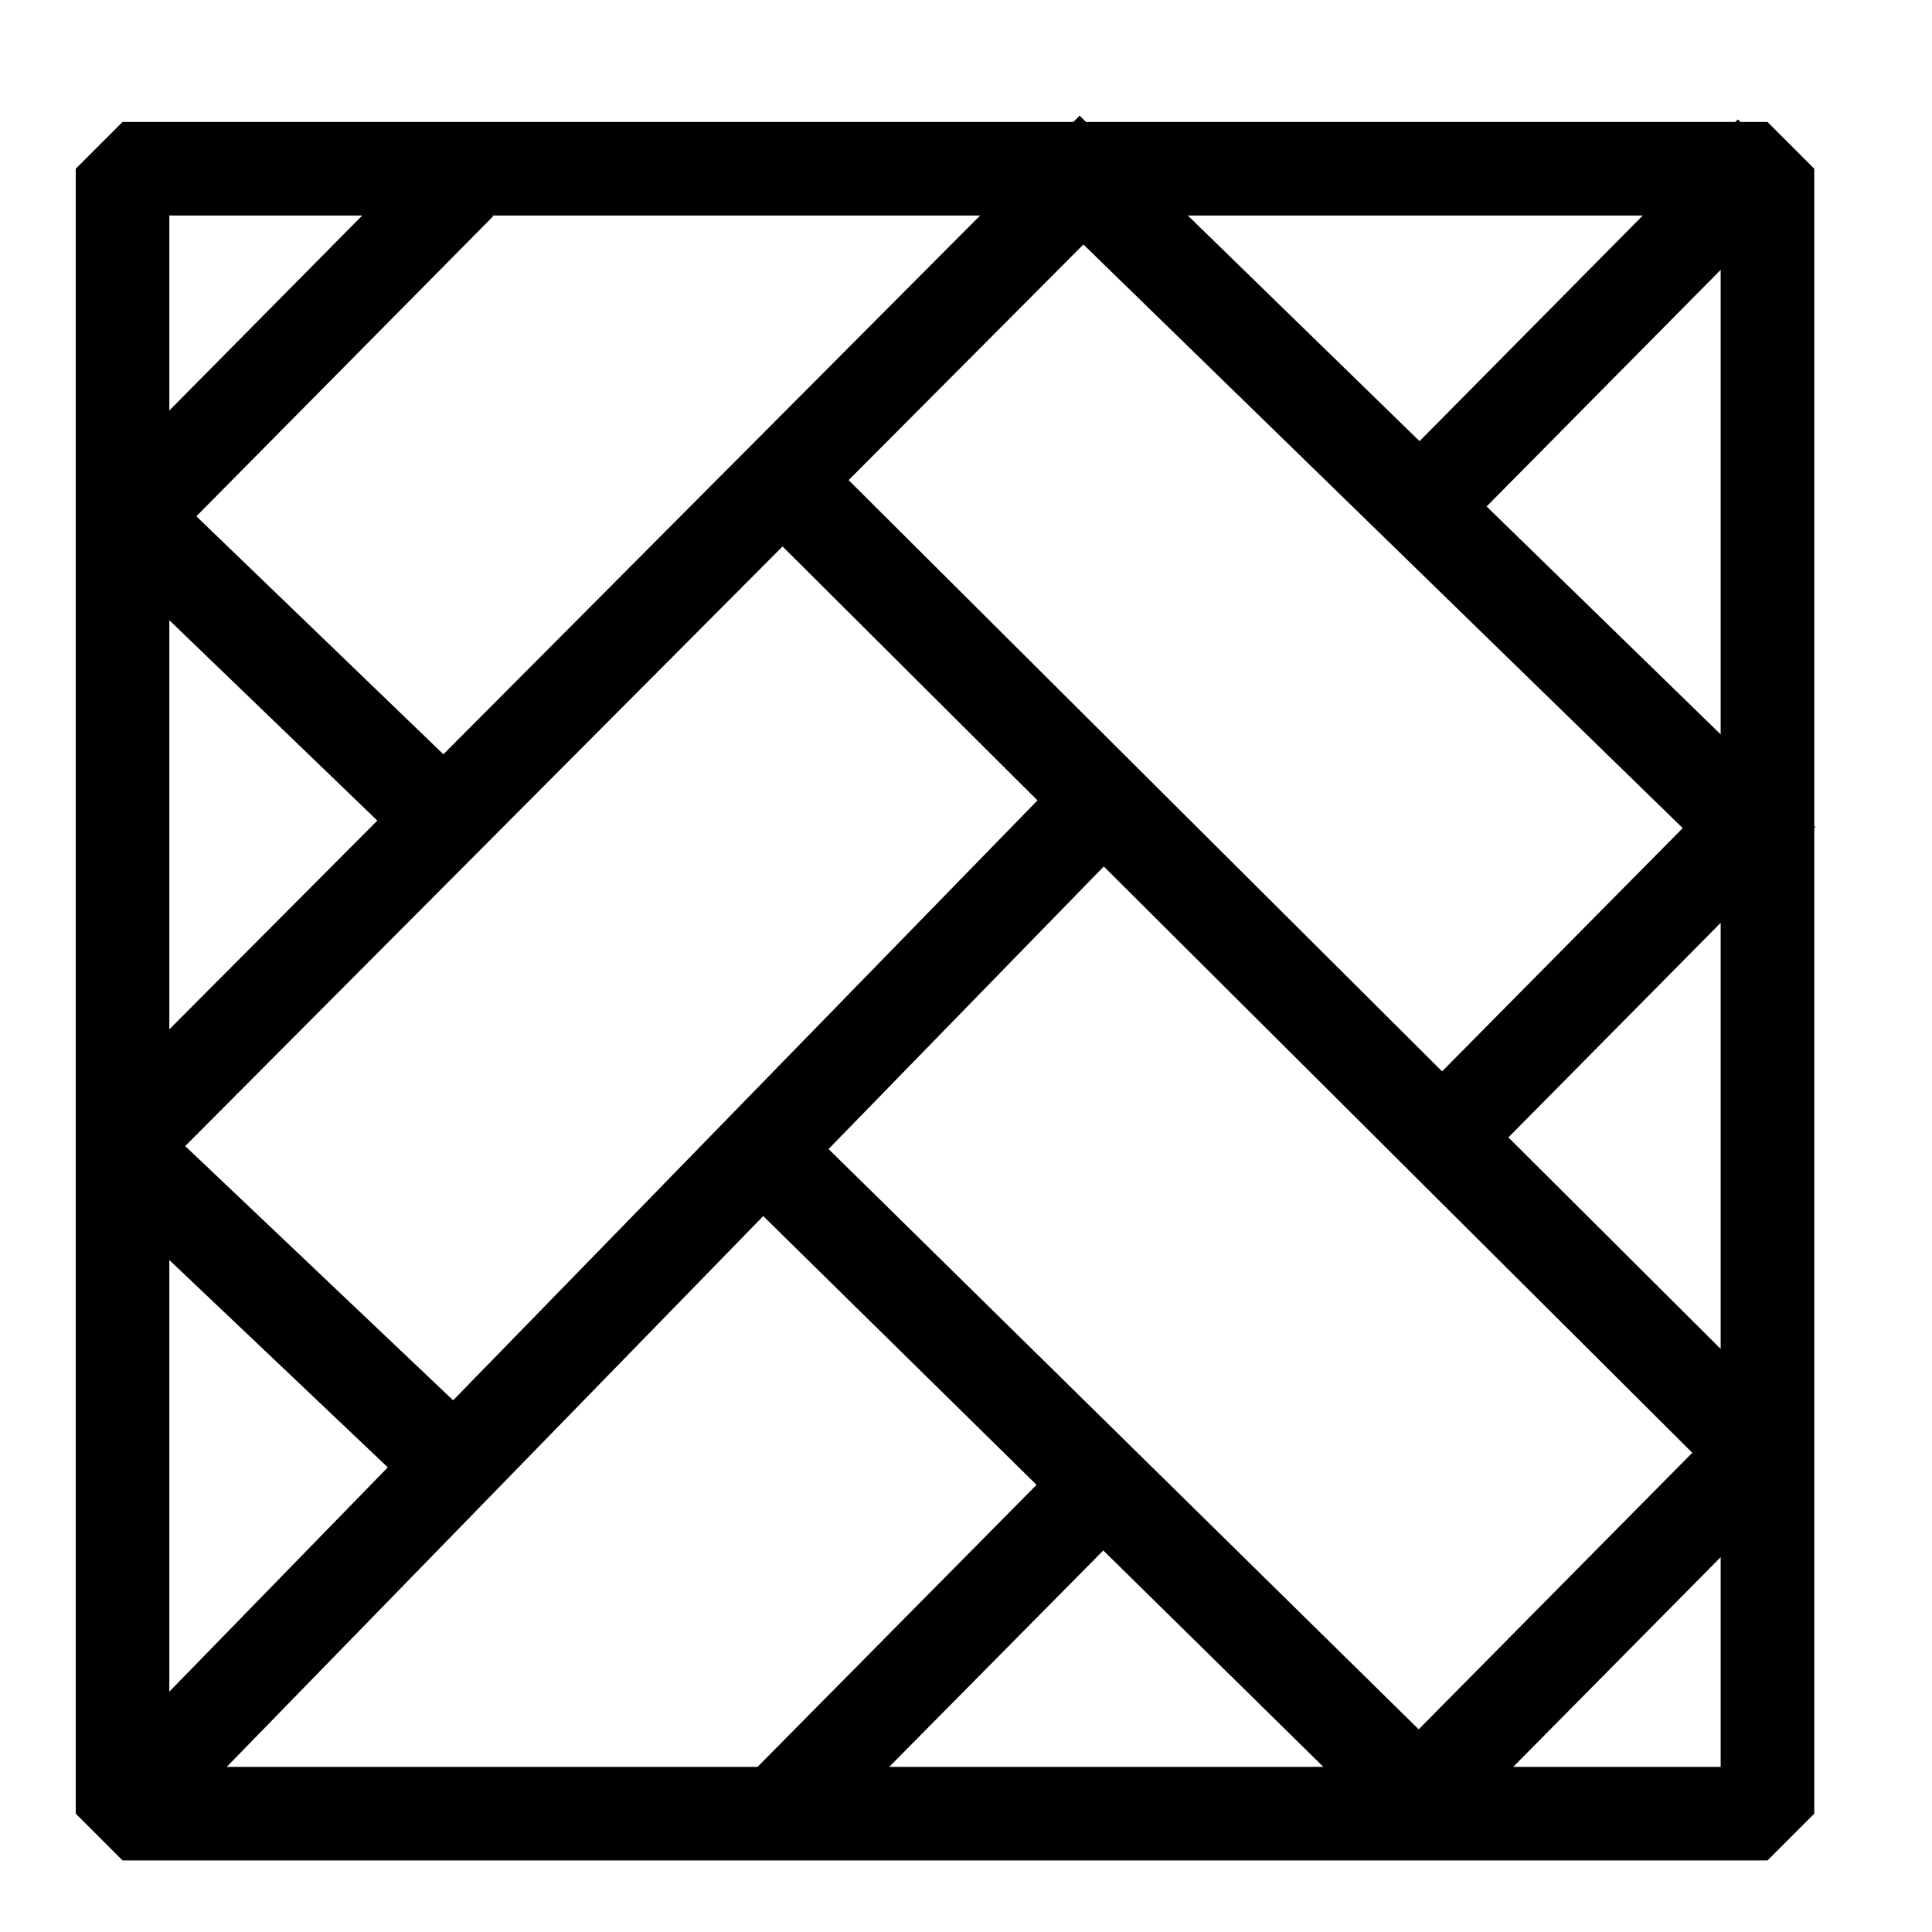
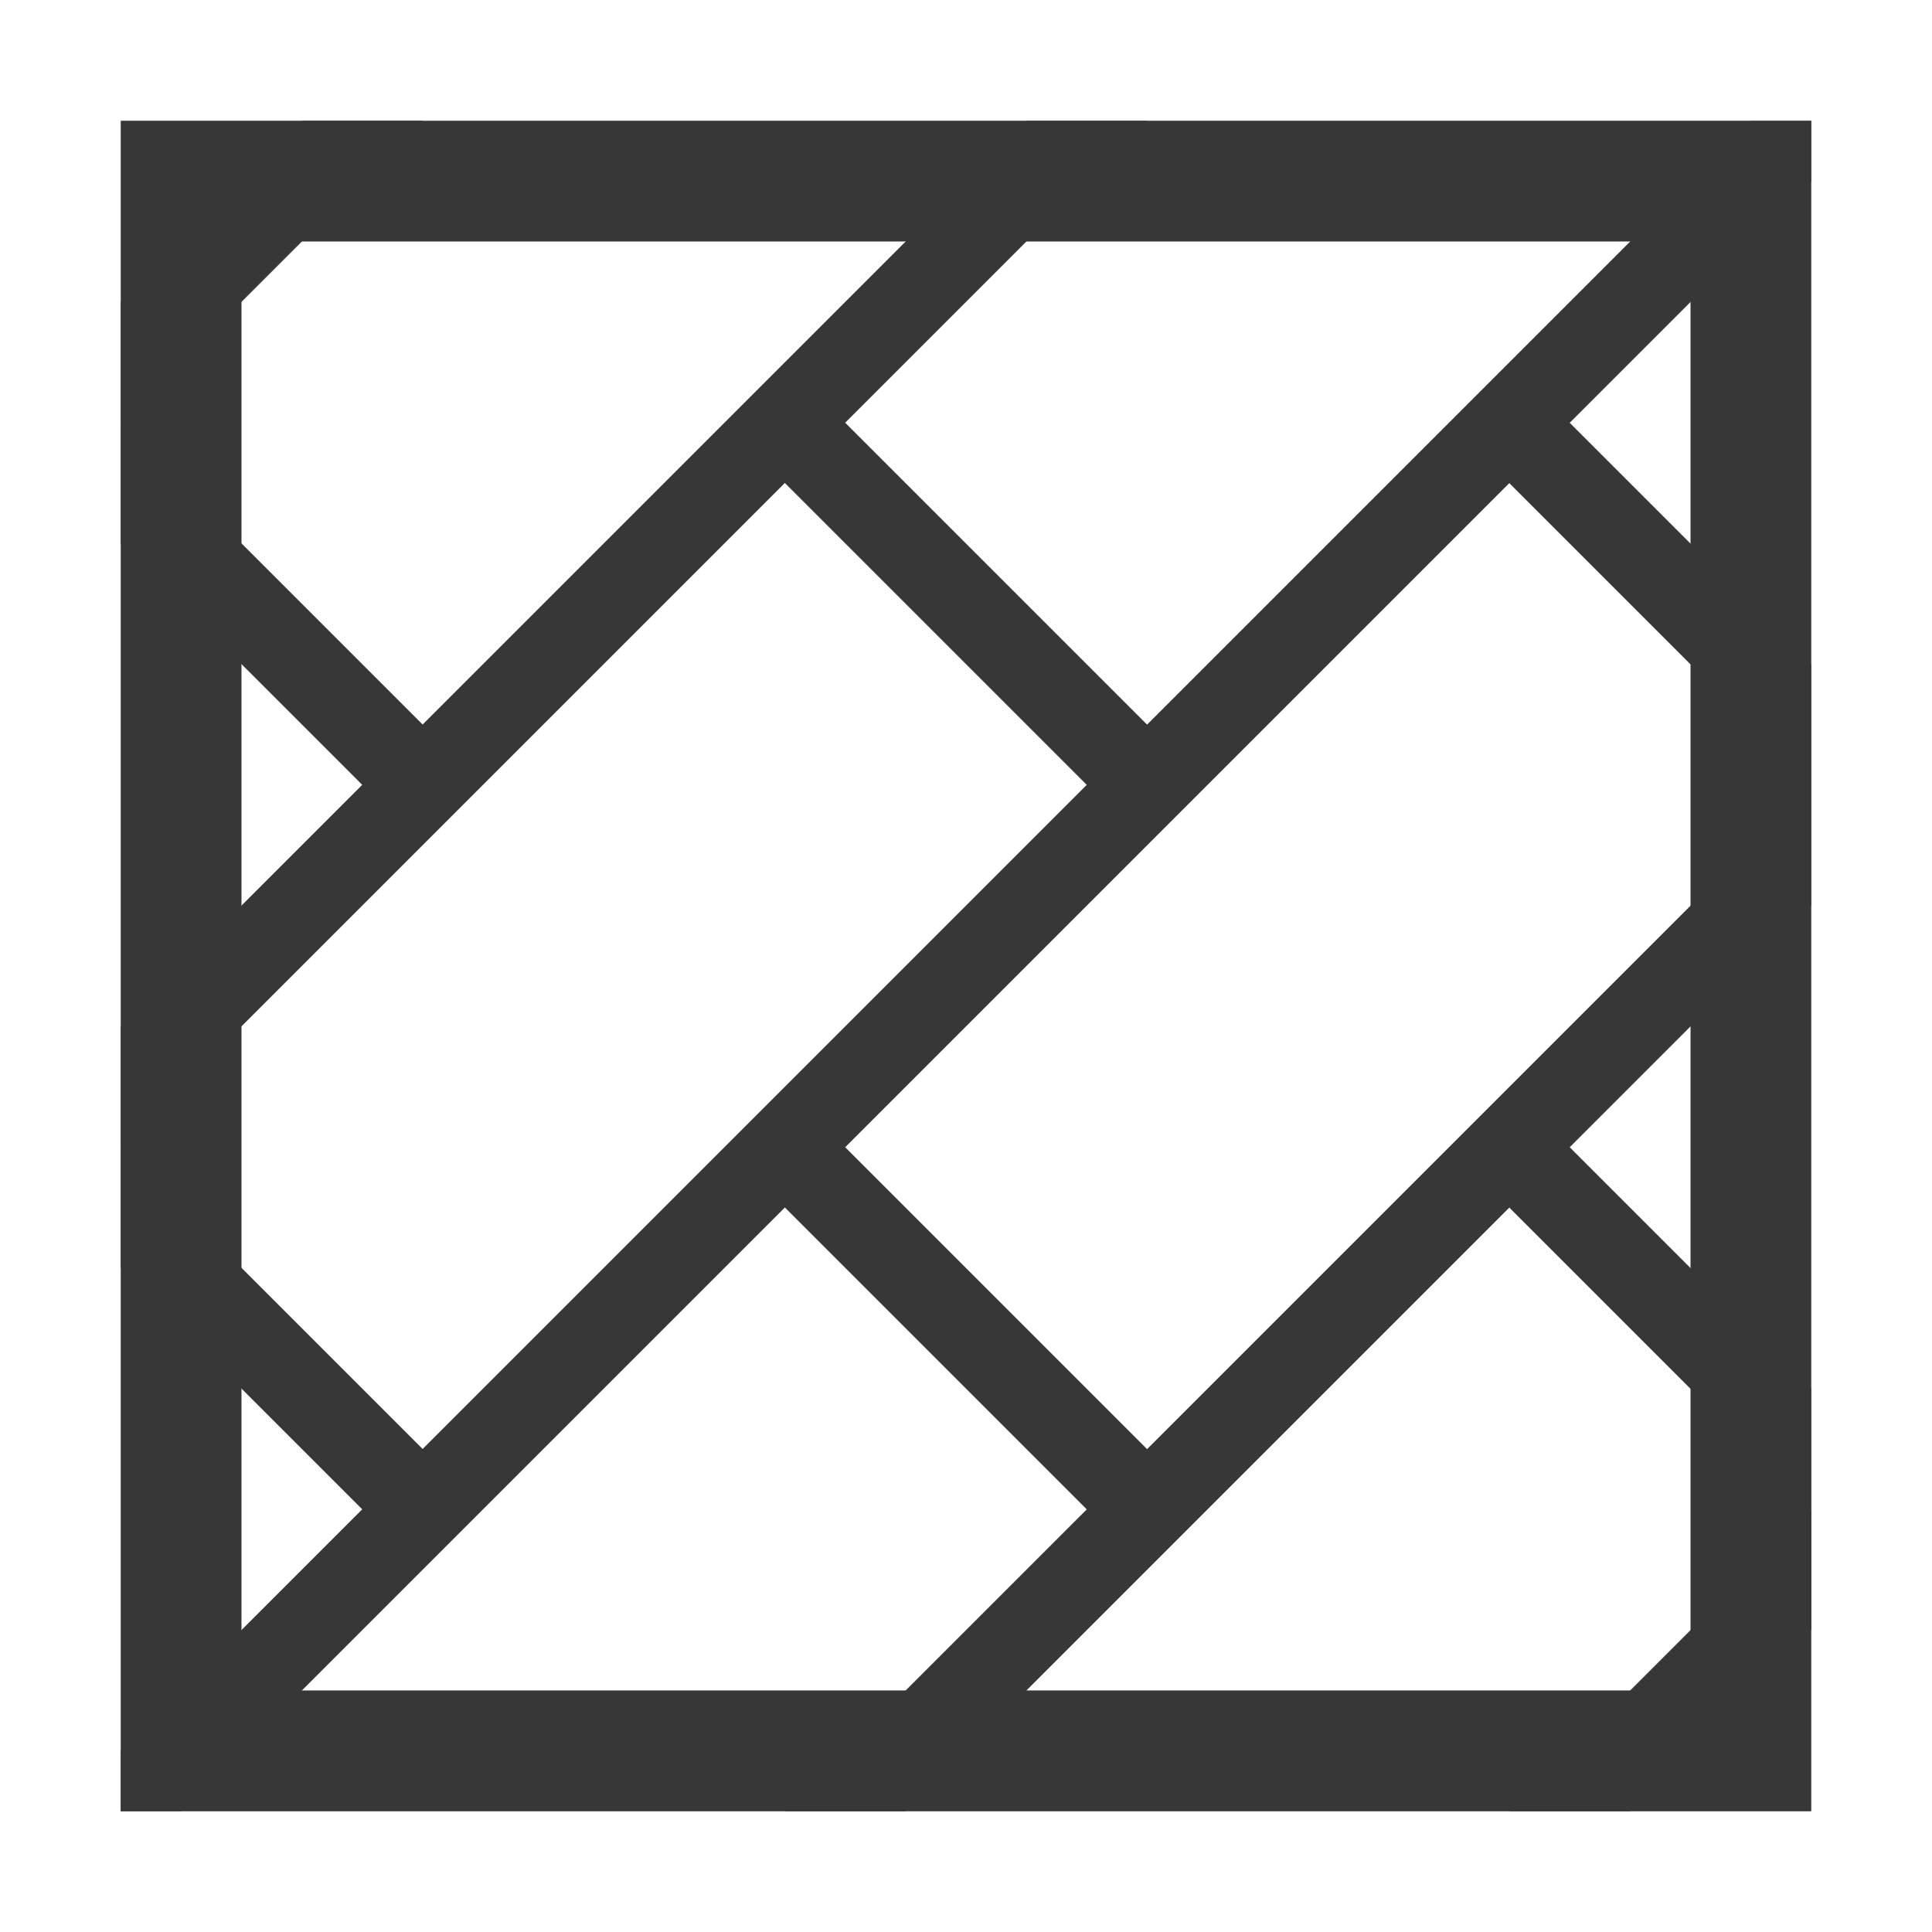
- <svg xmlns="http://www.w3.org/2000/svg" version="1.1" id="Capa_1" x="0px" y="0px" viewBox="0 0 487.7 487.7" style="enable-background:new 0 0 487.7 487.7;" xml:space="preserve">
+ <svg xmlns="http://www.w3.org/2000/svg" version="1.1" id="Capa_1" x="0px" y="0px" viewBox="0 0 32 32" xml:space="preserve" width="32" height="32">
  <defs id="defs45" />
-   <g id="g3">
-     <g id="g4356" transform="matrix(1.260146,0,0,1.260146,-4.973856,-7.59381)">
-       <rect y="39.826" x="28.494" height="329.513" width="329.513" id="rect4205" style="fill:none;stroke:#000000;stroke-width:18.75;stroke-linejoin:bevel;stroke-miterlimit:4;stroke-dasharray:none;stroke-opacity:1" />
-       <path id="path4207" d="M 31.417,364.955 223.572,167.685" style="fill:none;fill-rule:evenodd;stroke:#000000;stroke-width:18.75;stroke-linecap:butt;stroke-linejoin:bevel;stroke-miterlimit:4;stroke-dasharray:none;stroke-opacity:1" />
-       <path id="path4207-3" d="M 33.244,230.154 226.86,35.807" style="fill:none;fill-rule:evenodd;stroke:#000000;stroke-width:18.75;stroke-linecap:butt;stroke-linejoin:bevel;stroke-miterlimit:4;stroke-dasharray:none;stroke-opacity:1" />
-       <path id="path4207-3-1" d="m 158.546,100.102 194.347,193.616" style="fill:none;fill-rule:evenodd;stroke:#000000;stroke-width:18.75;stroke-linecap:butt;stroke-linejoin:bevel;stroke-miterlimit:4;stroke-dasharray:none;stroke-opacity:1" />
-       <path id="path4207-3-3" d="M 28.86,110.696 96.077,42.748" style="fill:none;fill-rule:evenodd;stroke:#000000;stroke-width:18.75;stroke-linecap:butt;stroke-linejoin:bevel;stroke-miterlimit:4;stroke-dasharray:none;stroke-opacity:1" />
-       <path id="path4207-3-3-9" d="m 291.52,104.486 67.218,-67.948" style="fill:none;fill-rule:evenodd;stroke:#000000;stroke-width:18.75;stroke-linecap:butt;stroke-linejoin:bevel;stroke-miterlimit:4;stroke-dasharray:none;stroke-opacity:1" />
-       <path id="path4207-3-3-4" d="m 293.712,233.076 67.218,-67.948" style="fill:none;fill-rule:evenodd;stroke:#000000;stroke-width:18.75;stroke-linecap:butt;stroke-linejoin:bevel;stroke-miterlimit:4;stroke-dasharray:none;stroke-opacity:1" />
-       <path id="path4207-3-3-6" d="m 287.867,366.051 67.218,-67.948" style="fill:none;fill-rule:evenodd;stroke:#000000;stroke-width:18.75;stroke-linecap:butt;stroke-linejoin:bevel;stroke-miterlimit:4;stroke-dasharray:none;stroke-opacity:1" />
-       <path id="path4207-3-3-6-6" d="m 157.085,371.896 67.218,-67.948" style="fill:none;fill-rule:evenodd;stroke:#000000;stroke-width:18.75;stroke-linecap:butt;stroke-linejoin:bevel;stroke-miterlimit:4;stroke-dasharray:none;stroke-opacity:1" />
-       <path id="path4207-3-3-6-6-1" d="M 156.72,236.364 288.232,365.685" style="fill:none;fill-rule:evenodd;stroke:#000000;stroke-width:18.75;stroke-linecap:butt;stroke-linejoin:bevel;stroke-miterlimit:4;stroke-dasharray:none;stroke-opacity:1" />
-       <path id="path4207-3-3-6-6-1-2" d="M 218.457,39.46 358.007,175.357" style="fill:none;fill-rule:evenodd;stroke:#000000;stroke-width:18.75;stroke-linecap:butt;stroke-linejoin:bevel;stroke-miterlimit:4;stroke-dasharray:none;stroke-opacity:1" />
-       <path id="path4207-3-3-6-6-1-2-2" d="m 26.303,234.538 71.601,67.948" style="fill:none;fill-rule:evenodd;stroke:#000000;stroke-width:18.75;stroke-linecap:butt;stroke-linejoin:bevel;stroke-miterlimit:4;stroke-dasharray:none;stroke-opacity:1" />
-       <path id="path4207-3-3-6-6-1-2-2-6" d="m 30.686,110.331 59.911,57.72" style="fill:none;fill-rule:evenodd;stroke:#000000;stroke-width:18.75;stroke-linecap:butt;stroke-linejoin:bevel;stroke-miterlimit:4;stroke-dasharray:none;stroke-opacity:1" />
+   <g id="g13" transform="translate(0,-455.7)" />
+   <g id="g15" transform="translate(0,-455.7)" />
+   <g id="g17" transform="translate(0,-455.7)" />
+   <g id="g19" transform="translate(0,-455.7)" />
+   <g id="g21" transform="translate(0,-455.7)" />
+   <g id="g23" transform="translate(0,-455.7)" />
+   <g id="g25" transform="translate(0,-455.7)" />
+   <g id="g27" transform="translate(0,-455.7)" />
+   <g id="g29" transform="translate(0,-455.7)" />
+   <g id="g31" transform="translate(0,-455.7)" />
+   <g id="g33" transform="translate(0,-455.7)" />
+   <g id="g35" transform="translate(0,-455.7)" />
+   <g id="g37" transform="translate(0,-455.7)" />
+   <g id="g39" transform="translate(0,-455.7)" />
+   <g id="g41" transform="translate(0,-455.7)" />
+   <g id="layer2" style="display:none">
+     <g id="g4356" transform="matrix(1.260146,0,0,1.260146,-4.973856,-463.2938)" style="fill:#cacaca;fill-opacity:1">
+       <path style="color:#000000;clip-rule:nonzero;display:inline;overflow:visible;visibility:visible;opacity:1;isolation:auto;mix-blend-mode:normal;color-interpolation:sRGB;color-interpolation-filters:linearRGB;solid-color:#000000;solid-opacity:1;fill:#cacaca;fill-opacity:1;fill-rule:evenodd;stroke:none;stroke-width:0.794;stroke-linecap:square;stroke-linejoin:miter;stroke-miterlimit:4;stroke-dasharray:none;stroke-dashoffset:0;stroke-opacity:1;marker:none;color-rendering:auto;image-rendering:auto;shape-rendering:auto;text-rendering:auto;enable-background:accumulate" d="m 5.534,369.238 v 22.22 H 27.754 v -22.22 z m 1.587,1.587 H 26.167 v 19.045 H 7.121 Z" id="rect1068" />
+       <path style="fill:#cacaca;fill-opacity:1;fill-rule:evenodd;stroke:none;stroke-width:0.794px;stroke-linecap:butt;stroke-linejoin:miter;stroke-opacity:1" d="m 7.915,369.238 -2.381,2.381 v 1.587 l 3.968,-3.968 z m -2.381,3.968 v 1.587 l 3.174,3.174 -3.174,3.174 v 1.587 l 3.968,-3.968 4.761,-4.761 3.968,3.968 -3.968,3.968 -4.761,4.761 -3.968,-3.968 v 1.587 l 3.174,3.174 -3.174,3.174 v 0.794 h 0.794 l 3.174,-3.174 4.761,-4.761 3.968,3.968 -3.968,3.968 h 1.587 l 3.174,-3.174 4.761,-4.761 3.968,3.968 v -1.587 l -3.174,-3.174 3.174,-3.174 v -1.587 l -3.968,3.968 -4.761,4.761 -3.968,-3.968 3.968,-3.968 4.761,-4.761 3.968,3.968 v -1.587 l -3.174,-3.174 3.174,-3.174 v -0.794 h -0.794 l -3.174,3.174 -4.761,4.761 -3.968,-3.968 3.968,-3.968 h -1.587 l -3.174,3.174 -4.761,4.761 z m 22.22,14.284 -3.968,3.968 h 1.587 l 2.381,-2.381 z" id="path1073" />
    </g>
  </g>
-   <g id="g13" />
-   <g id="g15" />
-   <g id="g17" />
-   <g id="g19" />
-   <g id="g21" />
-   <g id="g23" />
-   <g id="g25" />
-   <g id="g27" />
-   <g id="g29" />
-   <g id="g31" />
-   <g id="g33" />
-   <g id="g35" />
-   <g id="g37" />
-   <g id="g39" />
-   <g id="g41" />
+   <g id="layer3" style="display:inline">
+     <g id="g4356-0" transform="matrix(1.260146,0,0,1.260146,-4.973856,-463.2938)" style="fill:#373737;fill-opacity:1">
+       <path style="color:#000000;clip-rule:nonzero;display:inline;overflow:visible;visibility:visible;opacity:1;isolation:auto;mix-blend-mode:normal;color-interpolation:sRGB;color-interpolation-filters:linearRGB;solid-color:#000000;solid-opacity:1;fill:#373737;fill-opacity:1;fill-rule:evenodd;stroke:none;stroke-width:0.794;stroke-linecap:square;stroke-linejoin:miter;stroke-miterlimit:4;stroke-dasharray:none;stroke-dashoffset:0;stroke-opacity:1;marker:none;color-rendering:auto;image-rendering:auto;shape-rendering:auto;text-rendering:auto;enable-background:accumulate" d="m 5.534,369.238 v 22.22 H 27.754 v -22.22 z m 1.587,1.587 H 26.167 v 19.045 H 7.121 Z" id="rect1068-6" />
+       <path style="fill:#373737;fill-opacity:1;fill-rule:evenodd;stroke:none;stroke-width:0.794px;stroke-linecap:butt;stroke-linejoin:miter;stroke-opacity:1" d="m 7.915,369.238 -2.381,2.381 v 1.587 l 3.968,-3.968 z m -2.381,3.968 v 1.587 l 3.174,3.174 -3.174,3.174 v 1.587 l 3.968,-3.968 4.761,-4.761 3.968,3.968 -3.968,3.968 -4.761,4.761 -3.968,-3.968 v 1.587 l 3.174,3.174 -3.174,3.174 v 0.794 h 0.794 l 3.174,-3.174 4.761,-4.761 3.968,3.968 -3.968,3.968 h 1.587 l 3.174,-3.174 4.761,-4.761 3.968,3.968 v -1.587 l -3.174,-3.174 3.174,-3.174 v -1.587 l -3.968,3.968 -4.761,4.761 -3.968,-3.968 3.968,-3.968 4.761,-4.761 3.968,3.968 v -1.587 l -3.174,-3.174 3.174,-3.174 v -0.794 h -0.794 l -3.174,3.174 -4.761,4.761 -3.968,-3.968 3.968,-3.968 h -1.587 l -3.174,3.174 -4.761,4.761 z m 22.22,14.284 -3.968,3.968 h 1.587 l 2.381,-2.381 z" id="path1073-2" />
+     </g>
+   </g>
</svg>
